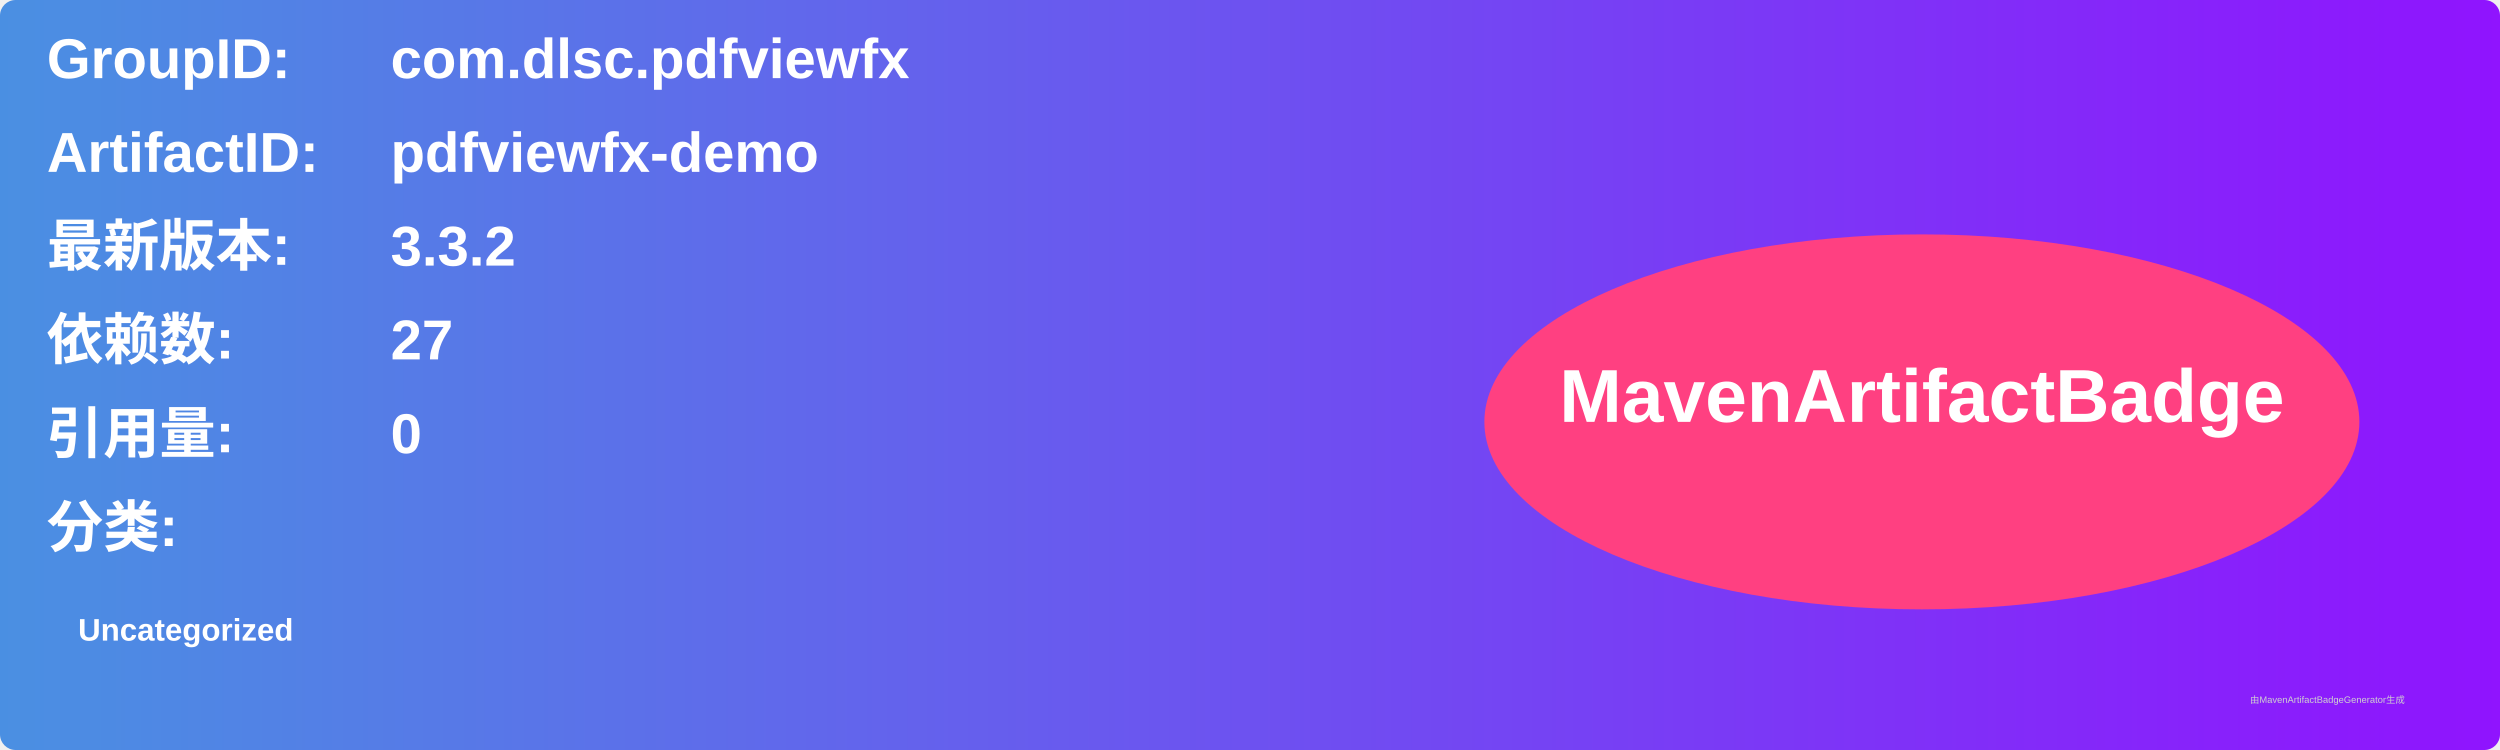
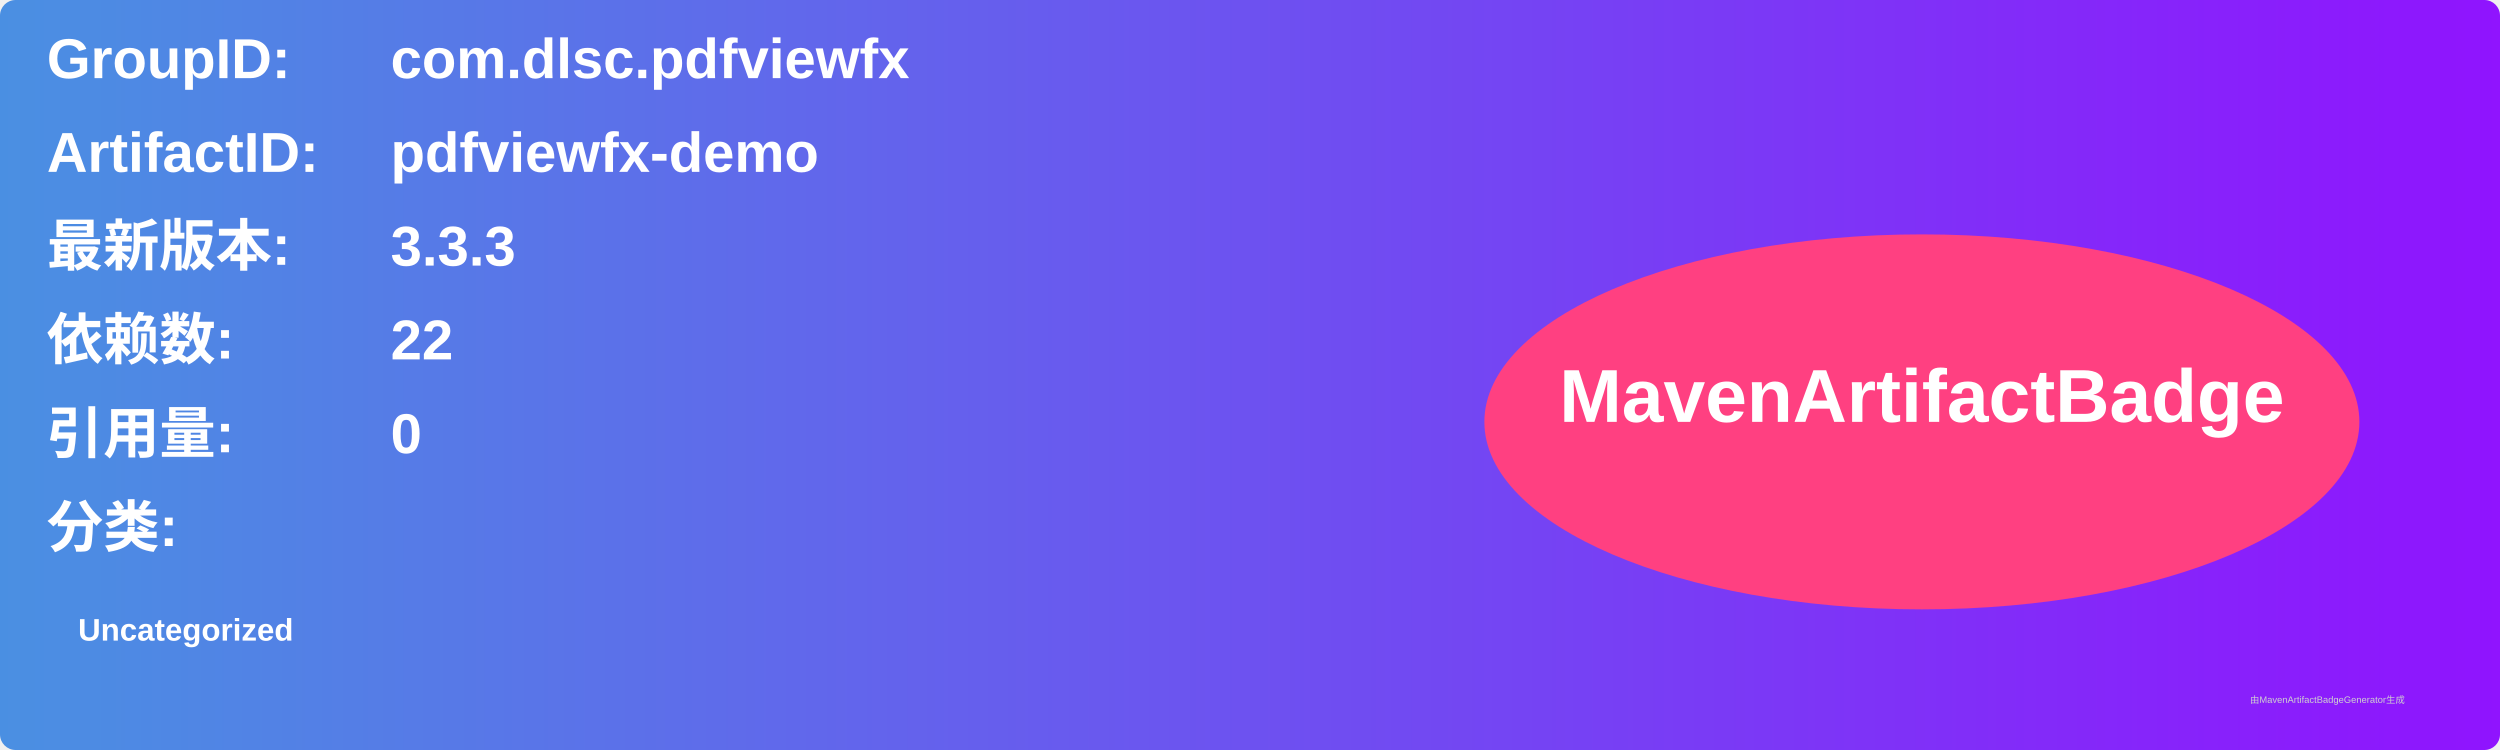
<svg xmlns="http://www.w3.org/2000/svg" width="800" height="240" viewBox="0 0 800 240">
  <linearGradient id="grad" x1="0%" y1="0%" x2="100%" y2="0%">
    <stop offset="0%" stop-color="#4a90e2" />
    <stop offset="100%" stop-color="#9013fe" />
  </linearGradient>
  <rect width="100%" height="100%" rx="5" ry="5" fill="url(#grad)" />
  <g transform="translate(15, 15)">
    <text x="0" y="10" font-family="Arial" font-size="18" fill="white" font-weight="bold" width="260">GroupID:</text>
    <text x="110" y="10" font-family="Arial" font-size="18" fill="white" font-weight="bold" width="460">com.dlsc.pdfviewfx</text>
    <text x="0" y="40" font-family="Arial" font-size="18" fill="white" font-weight="bold" width="260">ArtifactID:</text>
    <text x="110" y="40" font-family="Arial" font-size="18" fill="white" font-weight="bold" width="460">pdfviewfx-demo</text>
    <text x="0" y="70" font-family="Arial" font-size="18" fill="white" font-weight="bold">最新版本:</text>
    <text x="110" y="70" font-family="Arial" font-size="18" fill="white" font-weight="bold">
-       <tspan font-weight="bold">3.3.2</tspan>
+       <tspan font-weight="bold">3.3.3</tspan>
    </text>
    <text x="0" y="100" font-family="Arial" font-size="18" fill="white" font-weight="bold">依赖数: </text>
    <text x="110" y="100" font-family="Arial" font-size="18" fill="white">
-       <tspan font-weight="bold">27</tspan>
+       <tspan font-weight="bold">22</tspan>
    </text>
    <text x="0" y="130" font-family="Arial" font-size="18" fill="white" font-weight="bold">引用量: </text>
    <text x="110" y="130" font-family="Arial" font-size="18" fill="white">
      <tspan font-weight="bold">0</tspan>
    </text>
    <text x="0" y="160" font-family="Arial" font-size="18" fill="white" font-weight="bold">分类:</text>
    <text x="10" y="190" font-family="Arial" font-size="10" fill="white">
      <tspan font-weight="bold">Uncategorized</tspan>
    </text>
    <ellipse cx="600" cy="120" rx="140" ry="60" fill="#ff4081" />
    <text x="600" y="120" text-anchor="middle" font-family="Arial" font-size="24" fill="white" font-weight="bold">MavenArtifactBadge</text>
  </g>
  <text x="720" y="225" font-family="Arial" font-size="3" fill="#d0d0d0">由MavenArtifactBadgeGenerator生成</text>
</svg>
